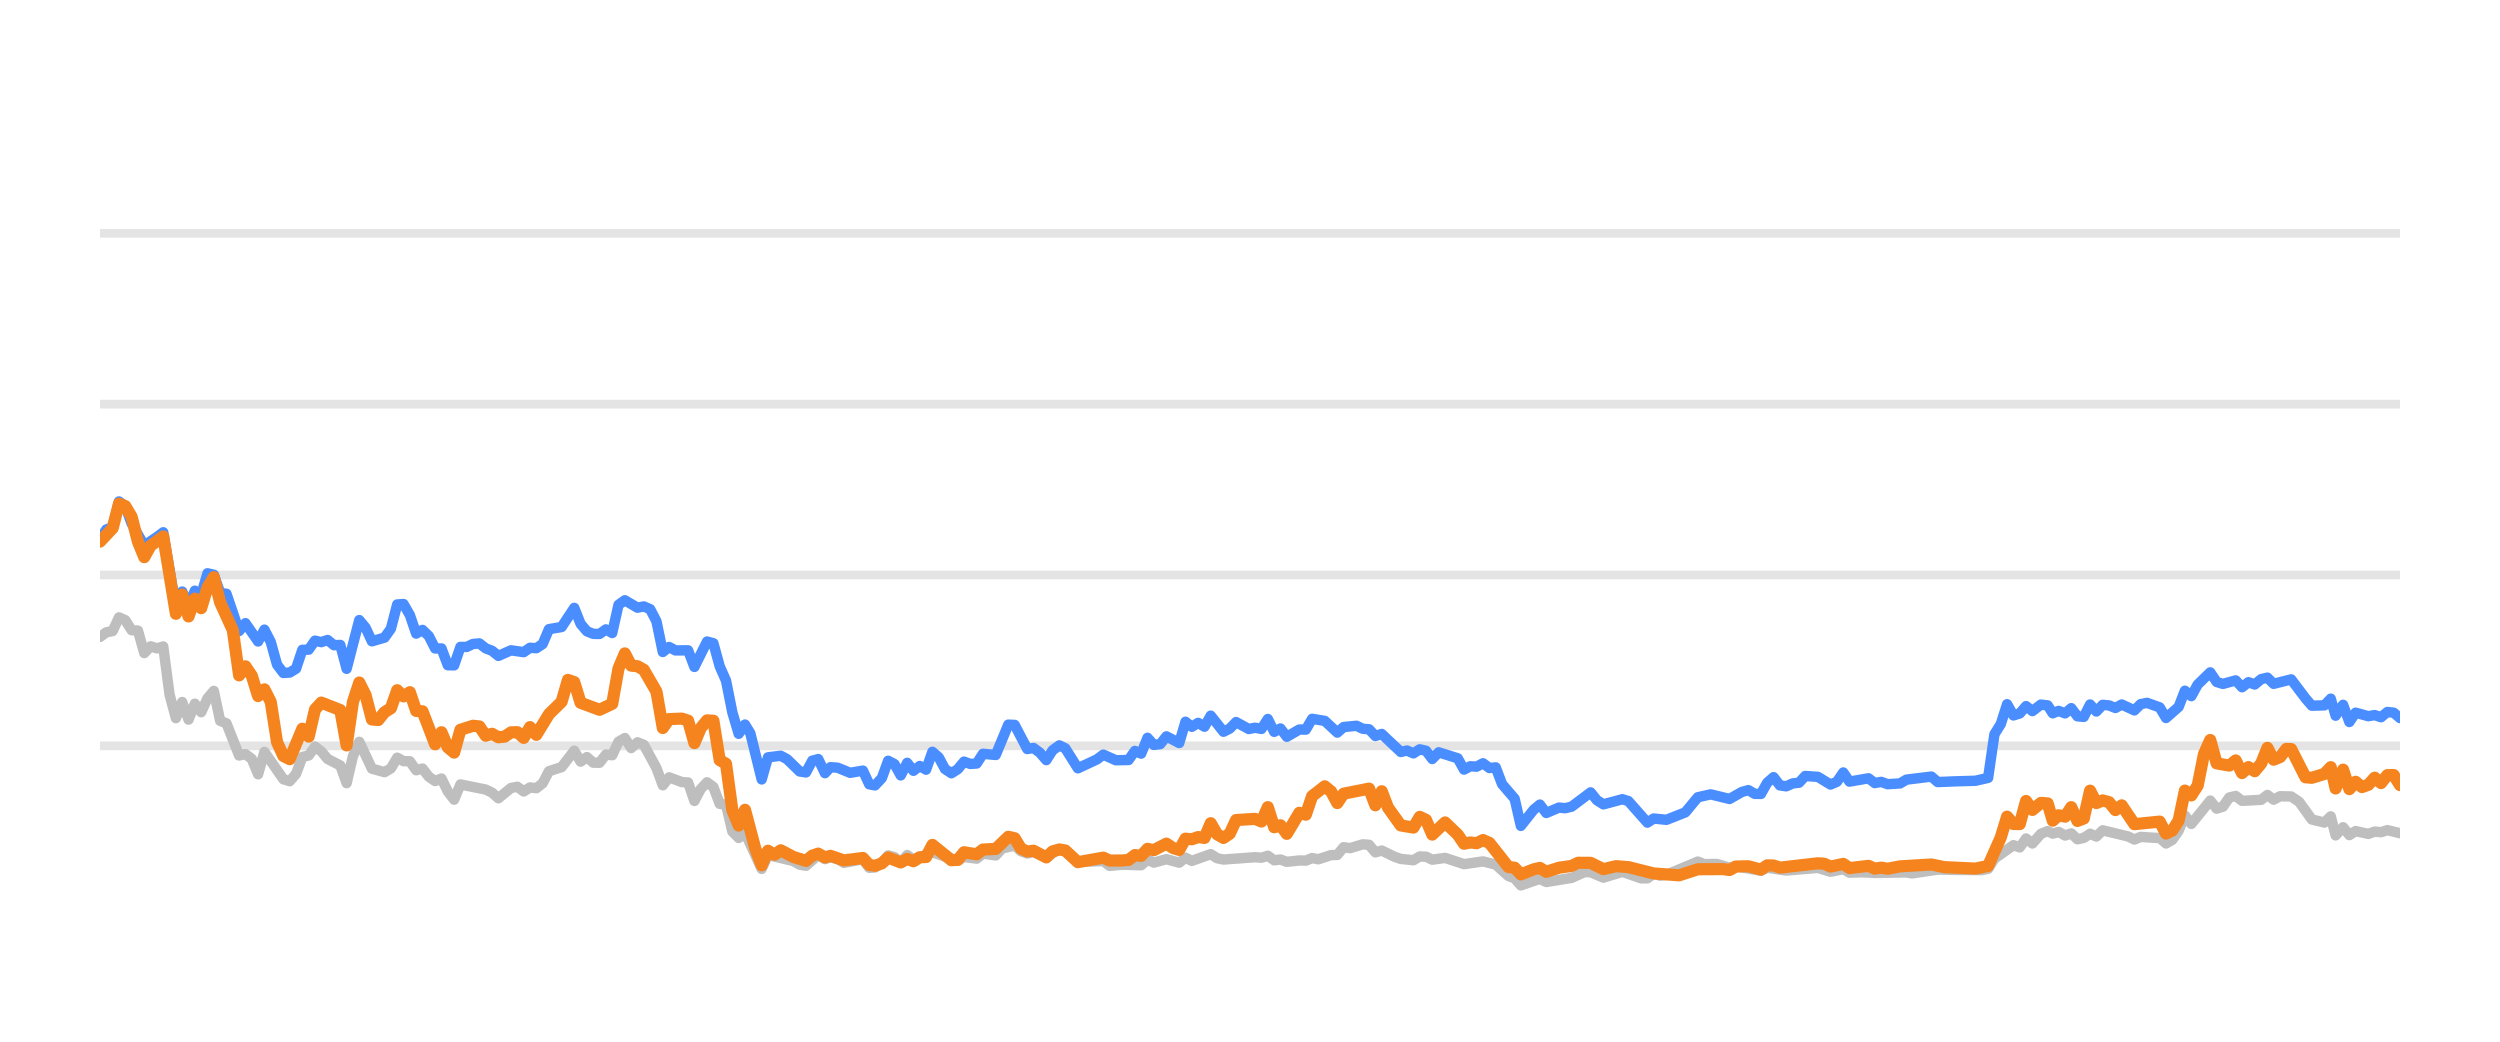
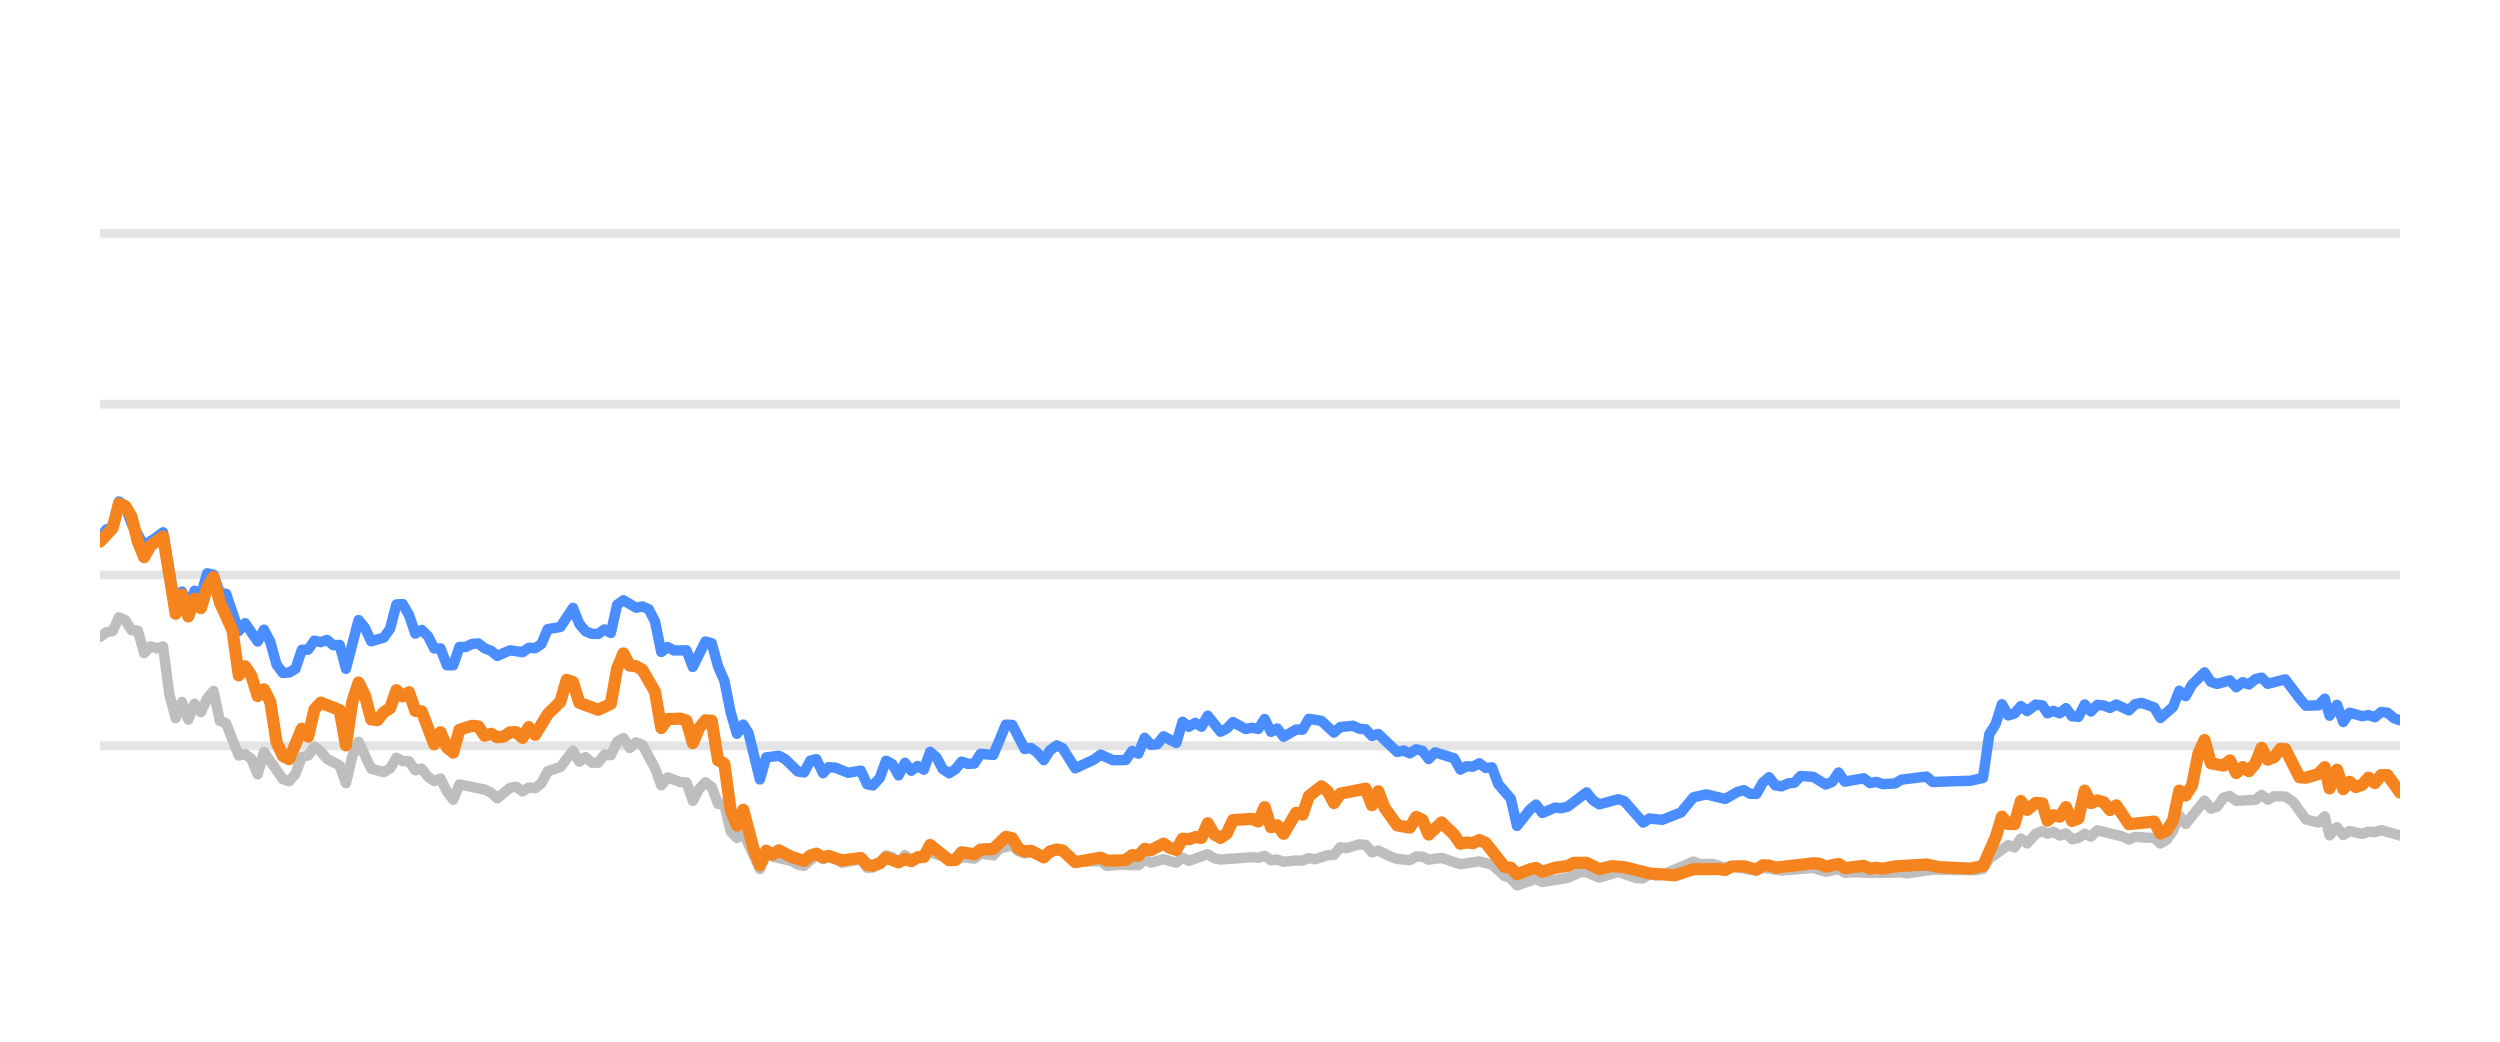
<svg xmlns="http://www.w3.org/2000/svg" width="144pt" height="60pt" viewBox="0 0 144 60" version="1.1">
  <defs>
    <style type="text/css">*{stroke-linejoin: round; stroke-linecap: butt}</style>
  </defs>
  <g id="figure_1">
    <g id="patch_1">
      <path d="M 0 60  L 144 60  L 144 0  L 0 0  L 0 60  z " style="fill: none; opacity: 0" />
    </g>
    <g id="axes_1">
      <g id="patch_2">
        <path d="M 5.76 52.8  L 138.24 52.8  L 138.24 3.6  L 5.76 3.6  L 5.76 52.8  z " style="fill: none" />
      </g>
      <g id="matplotlib.axis_1" />
      <g id="matplotlib.axis_2" />
      <g id="line2d_1">
-         <path d="M 5.76 42.96  L 138.24 42.96  " clip-path="url(#p58b9b2009a)" style="fill: none; stroke: #b2b2b2; stroke-opacity: 0.35; stroke-width: 0.5; stroke-linecap: square" />
+         <path d="M 5.76 42.96  L 138.24 42.96  " clip-path="url(#p224312bec8)" style="fill: none; stroke: #b2b2b2; stroke-opacity: 0.35; stroke-width: 0.5; stroke-linecap: square" />
      </g>
      <g id="line2d_2">
-         <path d="M 5.76 33.12  L 138.24 33.12  " clip-path="url(#p58b9b2009a)" style="fill: none; stroke: #b2b2b2; stroke-opacity: 0.35; stroke-width: 0.5; stroke-linecap: square" />
+         <path d="M 5.76 33.12  L 138.24 33.12  " clip-path="url(#p224312bec8)" style="fill: none; stroke: #b2b2b2; stroke-opacity: 0.35; stroke-width: 0.5; stroke-linecap: square" />
      </g>
      <g id="line2d_3">
-         <path d="M 5.76 23.28  L 138.24 23.28  " clip-path="url(#p58b9b2009a)" style="fill: none; stroke: #b2b2b2; stroke-opacity: 0.35; stroke-width: 0.5; stroke-linecap: square" />
+         <path d="M 5.76 23.28  L 138.24 23.28  " clip-path="url(#p224312bec8)" style="fill: none; stroke: #b2b2b2; stroke-opacity: 0.35; stroke-width: 0.5; stroke-linecap: square" />
      </g>
      <g id="line2d_4">
-         <path d="M 5.76 13.44  L 138.24 13.44  " clip-path="url(#p58b9b2009a)" style="fill: none; stroke: #b2b2b2; stroke-opacity: 0.35; stroke-width: 0.5; stroke-linecap: square" />
+         <path d="M 5.76 13.44  L 138.24 13.44  " clip-path="url(#p224312bec8)" style="fill: none; stroke: #b2b2b2; stroke-opacity: 0.35; stroke-width: 0.5; stroke-linecap: square" />
      </g>
      <g id="line2d_5">
-         <path d="M 5.76 36.687  L 6.124 36.421  L 6.488 36.348  L 6.853 35.56  L 7.217 35.723  L 7.581 36.298  L 7.945 36.323  L 8.31 37.617  L 8.674 37.228  L 9.038 37.346  L 9.402 37.238  L 9.767 40.008  L 10.131 41.366  L 10.495 40.436  L 10.859 41.45  L 11.223 40.534  L 11.588 41.022  L 11.952 40.224  L 12.316 39.796  L 12.68 41.518  L 13.045 41.666  L 13.773 43.516  L 14.137 43.437  L 14.502 43.713  L 14.866 44.598  L 15.23 43.309  L 16.323 44.884  L 16.687 44.997  L 17.051 44.579  L 17.415 43.6  L 17.78 43.516  L 18.144 43.004  L 18.508 43.28  L 18.872 43.718  L 19.601 44.092  L 19.965 45.11  L 20.329 43.555  L 20.694 42.729  L 21.422 44.274  L 22.15 44.475  L 22.515 44.259  L 22.879 43.644  L 23.243 43.841  L 23.607 43.851  L 23.972 44.367  L 24.336 44.269  L 24.7 44.741  L 25.064 44.987  L 25.429 44.844  L 25.793 45.587  L 26.157 46.06  L 26.521 45.184  L 27.978 45.479  L 28.342 45.656  L 28.707 45.981  L 29.435 45.386  L 29.799 45.317  L 30.164 45.587  L 30.528 45.356  L 30.892 45.4  L 31.256 45.115  L 31.621 44.421  L 32.349 44.185  L 33.077 43.24  L 33.442 43.87  L 33.806 43.609  L 34.17 43.929  L 34.534 43.934  L 34.899 43.462  L 35.263 43.501  L 35.627 42.724  L 35.991 42.512  L 36.356 43.088  L 36.72 42.758  L 37.084 42.901  L 37.812 44.239  L 38.177 45.233  L 38.541 44.775  L 39.269 45.046  L 39.634 45.071  L 39.998 46.133  L 40.362 45.445  L 40.726 45.061  L 41.091 45.331  L 41.455 46.301  L 41.819 46.345  L 42.183 47.895  L 42.548 48.264  L 42.912 47.964  L 43.873 50.05  L 44.235 49.248  L 45.699 49.597  L 46.062 49.804  L 46.426 49.868  L 47.131 49.248  L 47.518 49.484  L 47.837 49.376  L 48.246 49.479  L 48.61 49.7  L 49.703 49.494  L 50.068 49.986  L 50.401 49.966  L 50.795 49.7  L 51.158 49.272  L 51.521 49.371  L 51.881 49.681  L 52.254 49.253  L 52.614 49.513  L 53.707 49.09  L 55.165 49.587  L 55.527 49.361  L 56.257 49.459  L 56.62 49.169  L 57.355 49.272  L 57.72 48.874  L 58.445 48.702  L 58.81 49.031  L 59.17 49.159  L 59.532 49.08  L 60.267 49.366  L 61.019 48.908  L 61.361 49.051  L 62.086 49.646  L 63.55 49.597  L 63.91 49.873  L 64.635 49.809  L 65.732 49.838  L 66.097 49.509  L 66.46 49.686  L 67.186 49.489  L 67.923 49.691  L 68.285 49.4  L 68.649 49.587  L 69.738 49.199  L 70.107 49.435  L 70.473 49.509  L 72.289 49.376  L 72.659 49.405  L 73.027 49.292  L 73.392 49.553  L 73.755 49.509  L 74.12 49.641  L 74.843 49.563  L 75.215 49.572  L 75.579 49.425  L 75.935 49.494  L 76.67 49.253  L 77.029 49.243  L 77.394 48.8  L 77.766 48.854  L 78.492 48.633  L 78.858 48.662  L 79.222 49.095  L 79.588 48.992  L 80.317 49.346  L 80.685 49.474  L 81.412 49.548  L 81.778 49.331  L 82.14 49.346  L 82.499 49.518  L 83.238 49.415  L 84.328 49.774  L 85.423 49.617  L 86.153 49.799  L 86.884 50.458  L 87.243 50.591  L 87.601 50.999  L 88.339 50.743  L 88.697 50.625  L 89.065 50.802  L 90.525 50.566  L 91.268 50.232  L 91.62 50.242  L 92.356 50.552  L 93.452 50.217  L 94.524 50.591  L 94.89 50.591  L 95.25 50.33  L 95.621 50.438  L 95.988 50.389  L 97.796 49.627  L 98.165 49.774  L 98.892 49.764  L 99.621 49.981  L 99.985 49.897  L 101.429 50.158  L 101.793 49.981  L 102.885 50.143  L 104.709 49.991  L 105.437 50.212  L 106.173 50.064  L 106.529 50.266  L 107.256 50.242  L 107.989 50.281  L 109.808 50.251  L 110.12 50.31  L 111.613 50.089  L 112.711 50.109  L 114.151 50.119  L 114.515 50.045  L 114.88 49.459  L 115.974 48.682  L 116.338 48.81  L 116.701 48.298  L 117.067 48.584  L 117.557 48.028  L 117.947 47.87  L 118.238 48.018  L 118.578 47.919  L 118.948 48.126  L 119.304 48.003  L 119.66 48.342  L 120.024 48.264  L 120.389 48.023  L 120.75 48.185  L 121.117 47.826  L 122.577 48.18  L 122.941 48.357  L 123.301 48.205  L 124.036 48.254  L 124.399 48.264  L 124.762 48.584  L 125.128 48.372  L 125.489 47.85  L 125.851 46.975  L 126.221 47.457  L 127.31 46.114  L 127.678 46.576  L 128.042 46.463  L 128.407 45.937  L 128.776 45.848  L 129.142 46.128  L 130.245 46.069  L 130.604 45.789  L 130.961 46.06  L 131.335 45.863  L 131.972 45.878  L 132.429 46.183  L 133.161 47.201  L 133.885 47.378  L 134.251 47.024  L 134.531 48.116  L 134.962 47.649  L 135.324 48.101  L 135.685 47.87  L 136.415 48.033  L 136.782 47.9  L 137.146 47.934  L 137.511 47.816  L 138.24 47.993  L 138.24 47.993  " clip-path="url(#p58b9b2009a)" style="fill: none; stroke: #bebebe; stroke-width: 0.6; stroke-linecap: round" />
+         <path d="M 5.76 36.687  L 6.123 36.421  L 6.486 36.348  L 6.85 35.56  L 7.213 35.723  L 7.576 36.298  L 7.939 36.323  L 8.303 37.617  L 8.666 37.228  L 9.029 37.346  L 9.392 37.238  L 9.756 40.008  L 10.119 41.366  L 10.482 40.436  L 10.845 41.45  L 11.209 40.534  L 11.572 41.022  L 11.935 40.224  L 12.298 39.796  L 12.662 41.518  L 13.025 41.666  L 13.751 43.516  L 14.115 43.437  L 14.478 43.713  L 14.841 44.598  L 15.204 43.309  L 16.294 44.884  L 16.657 44.997  L 17.021 44.579  L 17.384 43.6  L 17.747 43.516  L 18.11 43.004  L 18.474 43.28  L 18.837 43.718  L 19.563 44.092  L 19.927 45.11  L 20.29 43.555  L 20.653 42.729  L 21.38 44.274  L 22.106 44.475  L 22.469 44.259  L 22.833 43.644  L 23.196 43.841  L 23.559 43.851  L 23.922 44.367  L 24.286 44.269  L 24.649 44.741  L 25.012 44.987  L 25.375 44.844  L 25.739 45.587  L 26.102 46.06  L 26.465 45.184  L 27.918 45.479  L 28.281 45.656  L 28.645 45.981  L 29.371 45.386  L 29.734 45.317  L 30.098 45.587  L 30.461 45.356  L 30.824 45.4  L 31.187 45.115  L 31.551 44.421  L 32.277 44.185  L 33.004 43.24  L 33.367 43.87  L 33.73 43.609  L 34.093 43.929  L 34.457 43.934  L 34.82 43.462  L 35.183 43.501  L 35.546 42.724  L 35.91 42.512  L 36.273 43.088  L 36.636 42.758  L 36.999 42.901  L 37.726 44.239  L 38.089 45.233  L 38.452 44.775  L 39.179 45.046  L 39.542 45.071  L 39.905 46.133  L 40.269 45.445  L 40.632 45.061  L 40.995 45.331  L 41.358 46.301  L 41.722 46.345  L 42.085 47.895  L 42.448 48.264  L 42.811 47.964  L 43.77 50.05  L 44.131 49.248  L 45.591 49.597  L 45.953 49.804  L 46.316 49.868  L 47.019 49.248  L 47.406 49.484  L 47.723 49.376  L 48.132 49.479  L 48.494 49.7  L 49.584 49.494  L 49.948 49.986  L 50.281 49.966  L 50.673 49.7  L 51.035 49.272  L 51.398 49.371  L 51.757 49.681  L 52.128 49.253  L 52.488 49.513  L 53.577 49.09  L 55.032 49.587  L 55.392 49.361  L 56.12 49.459  L 56.483 49.169  L 57.216 49.272  L 57.58 48.874  L 58.303 48.702  L 58.666 49.031  L 59.026 49.159  L 59.387 49.08  L 60.12 49.366  L 60.87 48.908  L 61.211 49.051  L 61.934 49.646  L 63.394 49.597  L 63.752 49.873  L 64.476 49.809  L 65.57 49.838  L 65.934 49.509  L 66.296 49.686  L 67.02 49.489  L 67.755 49.691  L 68.116 49.4  L 68.479 49.587  L 69.566 49.199  L 69.934 49.435  L 70.298 49.509  L 72.109 49.376  L 72.478 49.405  L 72.845 49.292  L 73.209 49.553  L 73.572 49.509  L 73.936 49.641  L 74.657 49.563  L 75.027 49.572  L 75.39 49.425  L 75.746 49.494  L 76.479 49.253  L 76.836 49.243  L 77.2 48.8  L 77.571 48.854  L 78.295 48.633  L 78.66 48.662  L 79.023 49.095  L 79.388 48.992  L 80.116 49.346  L 80.482 49.474  L 81.207 49.548  L 81.573 49.331  L 81.933 49.346  L 82.292 49.518  L 83.029 49.415  L 84.115 49.774  L 85.208 49.617  L 85.936 49.799  L 86.665 50.458  L 87.022 50.591  L 87.38 50.999  L 88.116 50.743  L 88.472 50.625  L 88.839 50.802  L 90.296 50.566  L 91.037 50.232  L 91.388 50.242  L 92.122 50.552  L 93.215 50.217  L 94.284 50.591  L 94.649 50.591  L 95.008 50.33  L 95.378 50.438  L 95.744 50.389  L 97.547 49.627  L 97.915 49.774  L 98.64 49.764  L 99.368 49.981  L 99.73 49.897  L 101.17 50.158  L 101.533 49.981  L 102.622 50.143  L 104.442 49.991  L 105.167 50.212  L 105.902 50.064  L 106.257 50.266  L 106.981 50.242  L 107.713 50.281  L 109.526 50.251  L 109.838 50.31  L 111.327 50.089  L 112.422 50.109  L 113.858 50.119  L 114.222 50.045  L 114.585 49.459  L 115.676 48.682  L 116.039 48.81  L 116.401 48.298  L 116.766 48.584  L 117.255 48.028  L 117.644 47.87  L 117.934 48.018  L 118.273 47.919  L 118.642 48.126  L 118.998 48.003  L 119.352 48.342  L 119.715 48.264  L 120.079 48.023  L 120.44 48.185  L 120.805 47.826  L 122.261 48.18  L 122.624 48.357  L 122.984 48.205  L 123.717 48.254  L 124.078 48.264  L 124.44 48.584  L 124.805 48.372  L 125.166 47.85  L 125.527 46.975  L 125.895 47.457  L 126.982 46.114  L 127.349 46.576  L 127.711 46.463  L 128.076 45.937  L 128.443 45.848  L 128.808 46.128  L 129.909 46.069  L 130.266 45.789  L 130.623 46.06  L 130.995 45.863  L 131.631 45.878  L 132.087 46.183  L 132.817 47.201  L 133.539 47.378  L 133.904 47.024  L 134.183 48.116  L 134.613 47.649  L 134.973 48.101  L 135.334 47.87  L 136.062 48.033  L 136.428 47.9  L 136.791 47.934  L 137.155 47.816  L 138.24 48.126  L 138.24 48.126  " clip-path="url(#p224312bec8)" style="fill: none; stroke: #bebebe; stroke-width: 0.6; stroke-linecap: round" />
      </g>
      <g id="line2d_6">
-         <path d="M 5.76 31.044  L 6.124 30.498  L 6.488 30.365  L 6.853 28.884  L 7.217 29.154  L 7.581 30.153  L 8.31 31.423  L 9.038 30.931  L 9.402 30.66  L 10.131 34.999  L 10.495 34.074  L 10.859 34.916  L 11.223 34.025  L 11.588 34.261  L 11.952 33.022  L 12.316 33.105  L 12.68 34.153  L 13.045 34.202  L 13.773 36.348  L 14.137 35.895  L 14.866 36.948  L 15.23 36.269  L 15.594 36.972  L 15.959 38.286  L 16.323 38.763  L 16.687 38.739  L 17.051 38.517  L 17.415 37.43  L 17.78 37.42  L 18.144 36.903  L 18.508 36.987  L 18.872 36.864  L 19.237 37.164  L 19.601 37.149  L 19.965 38.522  L 20.694 35.718  L 21.058 36.156  L 21.422 36.938  L 22.15 36.726  L 22.515 36.215  L 22.879 34.817  L 23.243 34.793  L 23.607 35.427  L 23.972 36.495  L 24.336 36.284  L 24.7 36.638  L 25.064 37.351  L 25.429 37.351  L 25.793 38.316  L 26.157 38.325  L 26.521 37.263  L 26.885 37.263  L 27.25 37.09  L 27.614 37.061  L 27.978 37.346  L 28.342 37.484  L 28.707 37.779  L 29.435 37.459  L 30.164 37.563  L 30.528 37.312  L 30.892 37.336  L 31.256 37.095  L 31.621 36.239  L 32.349 36.116  L 33.077 35.014  L 33.442 35.934  L 33.806 36.362  L 34.17 36.51  L 34.534 36.515  L 34.899 36.254  L 35.263 36.461  L 35.627 34.837  L 35.991 34.576  L 36.72 35.004  L 37.084 34.931  L 37.448 35.088  L 37.812 35.787  L 38.177 37.553  L 38.541 37.268  L 38.905 37.464  L 39.634 37.459  L 39.998 38.414  L 40.726 36.953  L 41.091 37.051  L 41.455 38.379  L 41.819 39.206  L 42.183 41.031  L 42.548 42.266  L 42.912 41.735  L 43.219 42.237  L 43.873 44.894  L 44.235 43.624  L 44.969 43.531  L 45.335 43.728  L 46.062 44.436  L 46.426 44.49  L 46.786 43.816  L 47.131 43.723  L 47.518 44.534  L 47.837 44.19  L 48.246 44.22  L 48.972 44.515  L 49.703 44.387  L 50.068 45.174  L 50.401 45.238  L 50.795 44.815  L 51.158 43.821  L 51.521 44.013  L 51.881 44.662  L 52.254 43.939  L 52.614 44.397  L 52.979 44.121  L 53.341 44.333  L 53.707 43.304  L 54.071 43.624  L 54.432 44.298  L 54.8 44.539  L 55.165 44.308  L 55.527 43.87  L 55.891 44.003  L 56.257 43.978  L 56.62 43.418  L 57.355 43.486  L 58.078 41.74  L 58.445 41.755  L 59.17 43.142  L 59.532 43.083  L 59.902 43.359  L 60.267 43.782  L 60.628 43.216  L 61.019 42.935  L 61.361 43.103  L 62.086 44.254  L 63.183 43.742  L 63.55 43.467  L 64.274 43.791  L 65.005 43.777  L 65.37 43.255  L 65.732 43.408  L 66.097 42.498  L 66.46 42.906  L 66.828 42.862  L 67.186 42.414  L 67.923 42.798  L 68.285 41.573  L 68.649 41.863  L 69.015 41.637  L 69.378 41.858  L 69.738 41.223  L 70.473 42.148  L 70.835 41.966  L 71.198 41.592  L 71.929 41.991  L 72.289 41.917  L 72.659 41.986  L 73.027 41.415  L 73.392 42.153  L 73.755 41.961  L 74.12 42.438  L 74.843 42.02  L 75.215 42.025  L 75.579 41.405  L 76.306 41.523  L 77.029 42.197  L 77.394 41.878  L 78.133 41.804  L 78.492 41.976  L 78.858 42.006  L 79.222 42.394  L 79.588 42.276  L 80.685 43.314  L 81.046 43.231  L 81.412 43.393  L 81.778 43.162  L 82.14 43.245  L 82.499 43.718  L 82.869 43.334  L 83.965 43.678  L 84.328 44.328  L 84.692 44.136  L 85.051 44.16  L 85.423 43.964  L 85.792 44.239  L 86.153 44.2  L 86.521 45.169  L 87.243 46.005  L 87.601 47.57  L 88.339 46.64  L 88.697 46.345  L 89.065 46.827  L 89.797 46.517  L 90.158 46.552  L 90.525 46.463  L 91.62 45.641  L 91.983 46.094  L 92.356 46.33  L 93.452 46.035  L 93.794 46.143  L 94.89 47.383  L 95.25 47.147  L 95.988 47.221  L 97.073 46.793  L 97.796 45.922  L 98.533 45.755  L 99.621 46.02  L 100.338 45.612  L 100.708 45.513  L 101.073 45.725  L 101.429 45.73  L 101.793 45.081  L 102.158 44.766  L 102.522 45.238  L 102.885 45.292  L 103.255 45.125  L 103.624 45.085  L 103.981 44.697  L 104.709 44.746  L 105.437 45.189  L 105.807 45.031  L 106.173 44.495  L 106.529 45.021  L 107.625 44.83  L 107.989 45.105  L 108.356 45.036  L 108.722 45.169  L 109.442 45.125  L 109.808 44.908  L 111.25 44.731  L 111.613 45.046  L 112.711 45.002  L 113.787 44.972  L 114.515 44.805  L 114.88 42.291  L 115.245 41.705  L 115.608 40.564  L 115.974 41.208  L 116.338 41.095  L 116.701 40.672  L 117.067 40.958  L 117.557 40.584  L 117.947 40.633  L 118.238 41.085  L 118.578 40.948  L 118.948 41.09  L 119.304 40.79  L 119.66 41.258  L 120.024 41.292  L 120.389 40.579  L 120.75 40.982  L 121.117 40.598  L 121.483 40.633  L 121.848 40.78  L 122.212 40.579  L 122.941 40.918  L 123.301 40.559  L 123.671 40.485  L 124.399 40.746  L 124.762 41.356  L 125.489 40.716  L 125.851 39.787  L 126.221 40.097  L 126.586 39.432  L 127.31 38.729  L 127.678 39.28  L 128.042 39.393  L 128.776 39.191  L 129.142 39.585  L 129.511 39.295  L 129.872 39.427  L 130.245 39.117  L 130.604 39.034  L 130.961 39.388  L 131.972 39.132  L 132.796 40.224  L 133.161 40.648  L 133.885 40.628  L 134.251 40.244  L 134.531 41.223  L 134.962 40.598  L 135.324 41.587  L 135.685 41.051  L 136.415 41.253  L 136.782 41.189  L 137.146 41.312  L 137.511 41.012  L 137.876 41.051  L 138.24 41.361  L 138.24 41.361  " clip-path="url(#p58b9b2009a)" style="fill: none; stroke: #4a8dff; stroke-width: 0.6; stroke-linecap: round" />
+         <path d="M 5.76 31.044  L 6.123 30.498  L 6.486 30.365  L 6.85 28.884  L 7.213 29.154  L 7.576 30.153  L 8.303 31.423  L 9.029 30.931  L 9.392 30.66  L 10.119 34.999  L 10.482 34.074  L 10.845 34.916  L 11.209 34.025  L 11.572 34.261  L 11.935 33.022  L 12.298 33.105  L 12.662 34.153  L 13.025 34.202  L 13.751 36.348  L 14.115 35.895  L 14.841 36.948  L 15.204 36.269  L 15.568 36.972  L 15.931 38.286  L 16.294 38.763  L 16.657 38.739  L 17.021 38.517  L 17.384 37.43  L 17.747 37.42  L 18.11 36.903  L 18.474 36.987  L 18.837 36.864  L 19.2 37.164  L 19.563 37.149  L 19.927 38.522  L 20.653 35.718  L 21.016 36.156  L 21.38 36.938  L 22.106 36.726  L 22.469 36.215  L 22.833 34.817  L 23.196 34.793  L 23.559 35.427  L 23.922 36.495  L 24.286 36.284  L 24.649 36.638  L 25.012 37.351  L 25.375 37.351  L 25.739 38.316  L 26.102 38.325  L 26.465 37.263  L 26.828 37.263  L 27.192 37.09  L 27.555 37.061  L 27.918 37.346  L 28.281 37.484  L 28.645 37.779  L 29.371 37.459  L 30.098 37.563  L 30.461 37.312  L 30.824 37.336  L 31.187 37.095  L 31.551 36.239  L 32.277 36.116  L 33.004 35.014  L 33.367 35.934  L 33.73 36.362  L 34.093 36.51  L 34.457 36.515  L 34.82 36.254  L 35.183 36.461  L 35.546 34.837  L 35.91 34.576  L 36.636 35.004  L 36.999 34.931  L 37.363 35.088  L 37.726 35.787  L 38.089 37.553  L 38.452 37.268  L 38.816 37.464  L 39.542 37.459  L 39.905 38.414  L 40.632 36.953  L 40.995 37.051  L 41.358 38.379  L 41.722 39.206  L 42.085 41.031  L 42.448 42.266  L 42.811 41.735  L 43.118 42.237  L 43.77 44.894  L 44.131 43.624  L 44.863 43.531  L 45.229 43.728  L 45.953 44.436  L 46.316 44.49  L 46.675 43.816  L 47.019 43.723  L 47.406 44.534  L 47.723 44.19  L 48.132 44.22  L 48.855 44.515  L 49.584 44.387  L 49.948 45.174  L 50.281 45.238  L 50.673 44.815  L 51.035 43.821  L 51.398 44.013  L 51.757 44.662  L 52.128 43.939  L 52.488 44.397  L 52.852 44.121  L 53.213 44.333  L 53.577 43.304  L 53.94 43.624  L 54.3 44.298  L 54.667 44.539  L 55.032 44.308  L 55.392 43.87  L 55.756 44.003  L 56.12 43.978  L 56.483 43.418  L 57.216 43.486  L 57.937 41.74  L 58.303 41.755  L 59.026 43.142  L 59.387 43.083  L 59.756 43.359  L 60.12 43.782  L 60.48 43.216  L 60.87 42.935  L 61.211 43.103  L 61.934 44.254  L 63.028 43.742  L 63.394 43.467  L 64.116 43.791  L 64.845 43.777  L 65.209 43.255  L 65.57 43.408  L 65.934 42.498  L 66.296 42.906  L 66.662 42.862  L 67.02 42.414  L 67.755 42.798  L 68.116 41.573  L 68.479 41.863  L 68.844 41.637  L 69.206 41.858  L 69.566 41.223  L 70.298 42.148  L 70.659 41.966  L 71.022 41.592  L 71.75 41.991  L 72.109 41.917  L 72.478 41.986  L 72.845 41.415  L 73.209 42.153  L 73.572 41.961  L 73.936 42.438  L 74.657 42.02  L 75.027 42.025  L 75.39 41.405  L 76.115 41.523  L 76.836 42.197  L 77.2 41.878  L 77.937 41.804  L 78.295 41.976  L 78.66 42.006  L 79.023 42.394  L 79.388 42.276  L 80.482 43.314  L 80.843 43.231  L 81.207 43.393  L 81.573 43.162  L 81.933 43.245  L 82.292 43.718  L 82.661 43.334  L 83.753 43.678  L 84.115 44.328  L 84.479 44.136  L 84.837 44.16  L 85.208 43.964  L 85.576 44.239  L 85.936 44.2  L 86.303 45.169  L 87.022 46.005  L 87.38 47.57  L 88.116 46.64  L 88.472 46.345  L 88.839 46.827  L 89.569 46.517  L 89.93 46.552  L 90.296 46.463  L 91.388 45.641  L 91.75 46.094  L 92.122 46.33  L 93.215 46.035  L 93.556 46.143  L 94.649 47.383  L 95.008 47.147  L 95.744 47.221  L 96.826 46.793  L 97.547 45.922  L 98.282 45.755  L 99.368 46.02  L 100.082 45.612  L 100.451 45.513  L 100.815 45.725  L 101.17 45.73  L 101.533 45.081  L 101.898 44.766  L 102.261 45.238  L 102.622 45.292  L 102.991 45.125  L 103.359 45.085  L 103.716 44.697  L 104.442 44.746  L 105.167 45.189  L 105.537 45.031  L 105.902 44.495  L 106.257 45.021  L 107.35 44.83  L 107.713 45.105  L 108.079 45.036  L 108.444 45.169  L 109.162 45.125  L 109.526 44.908  L 110.965 44.731  L 111.327 45.046  L 112.422 45.002  L 113.495 44.972  L 114.222 44.805  L 114.585 42.291  L 114.949 41.705  L 115.311 40.564  L 115.676 41.208  L 116.039 41.095  L 116.401 40.672  L 116.766 40.958  L 117.255 40.584  L 117.644 40.633  L 117.934 41.085  L 118.273 40.948  L 118.642 41.09  L 118.998 40.79  L 119.352 41.258  L 119.715 41.292  L 120.079 40.579  L 120.44 40.982  L 120.805 40.598  L 121.17 40.633  L 121.534 40.78  L 121.898 40.579  L 122.624 40.918  L 122.984 40.559  L 123.352 40.485  L 124.078 40.746  L 124.44 41.356  L 125.166 40.716  L 125.527 39.787  L 125.895 40.097  L 126.26 39.432  L 126.982 38.729  L 127.349 39.28  L 127.711 39.393  L 128.443 39.191  L 128.808 39.585  L 129.177 39.295  L 129.536 39.427  L 129.909 39.117  L 130.266 39.034  L 130.623 39.388  L 131.631 39.132  L 132.453 40.224  L 132.817 40.648  L 133.539 40.628  L 133.904 40.244  L 134.183 41.223  L 134.613 40.598  L 134.973 41.587  L 135.334 41.051  L 136.062 41.253  L 136.428 41.189  L 136.791 41.312  L 137.155 41.012  L 137.519 41.051  L 137.882 41.361  L 138.24 41.489  L 138.24 41.489  " clip-path="url(#p224312bec8)" style="fill: none; stroke: #4a8dff; stroke-width: 0.6; stroke-linecap: round" />
      </g>
      <g id="line2d_7">
-         <path d="M 5.76 31.196  L 6.488 30.424  L 6.853 29.012  L 7.217 29.154  L 7.581 29.765  L 7.945 31.201  L 8.31 32.092  L 8.674 31.432  L 9.402 30.901  L 10.131 35.354  L 10.495 34.247  L 10.859 35.506  L 11.223 34.483  L 11.588 35.029  L 11.952 33.833  L 12.316 33.243  L 12.68 34.699  L 13.409 36.293  L 13.773 38.901  L 14.137 38.379  L 14.502 38.921  L 14.866 40.092  L 15.23 39.708  L 15.594 40.426  L 15.959 42.753  L 16.323 43.545  L 16.687 43.728  L 17.415 41.976  L 17.78 42.429  L 18.144 40.864  L 18.508 40.47  L 19.601 40.899  L 19.965 42.935  L 20.329 40.436  L 20.694 39.314  L 21.058 40.042  L 21.422 41.44  L 21.786 41.474  L 22.15 41.022  L 22.515 40.795  L 22.879 39.757  L 23.243 40.111  L 23.607 39.87  L 23.972 40.948  L 24.336 40.972  L 25.064 42.871  L 25.429 42.178  L 25.793 43.044  L 26.157 43.349  L 26.521 42.035  L 27.25 41.804  L 27.614 41.843  L 27.978 42.379  L 28.342 42.266  L 28.707 42.468  L 29.071 42.429  L 29.435 42.183  L 29.799 42.173  L 30.164 42.502  L 30.528 41.883  L 30.892 42.325  L 31.621 41.135  L 32.349 40.421  L 32.713 39.162  L 33.077 39.29  L 33.442 40.48  L 34.534 40.884  L 35.263 40.539  L 35.627 38.502  L 35.991 37.637  L 36.356 38.34  L 36.72 38.375  L 37.084 38.581  L 37.812 39.836  L 38.177 41.932  L 38.541 41.42  L 39.269 41.391  L 39.634 41.509  L 39.998 42.803  L 40.362 41.937  L 40.726 41.494  L 41.091 41.514  L 41.455 43.782  L 41.819 43.993  L 42.183 46.67  L 42.548 47.55  L 42.912 46.645  L 43.509 48.894  L 43.873 49.843  L 44.235 49.002  L 44.608 49.233  L 44.969 48.977  L 45.699 49.361  L 46.426 49.587  L 46.786 49.287  L 47.131 49.169  L 47.518 49.39  L 47.837 49.297  L 48.61 49.558  L 49.703 49.42  L 50.068 49.823  L 50.401 49.868  L 50.795 49.73  L 51.158 49.395  L 51.881 49.676  L 52.254 49.474  L 52.614 49.607  L 52.979 49.376  L 53.341 49.366  L 53.707 48.667  L 54.8 49.548  L 55.165 49.528  L 55.527 49.09  L 56.257 49.208  L 56.62 48.933  L 57.355 48.898  L 58.078 48.2  L 58.445 48.283  L 58.81 48.884  L 59.17 49.046  L 59.532 49.002  L 60.267 49.386  L 60.628 49.041  L 61.019 48.928  L 61.361 48.987  L 62.086 49.661  L 63.55 49.4  L 63.91 49.568  L 64.635 49.563  L 65.005 49.533  L 65.37 49.253  L 65.732 49.297  L 66.097 48.894  L 66.46 48.967  L 67.186 48.593  L 67.557 48.844  L 67.923 48.957  L 68.285 48.308  L 68.649 48.342  L 69.015 48.215  L 69.378 48.264  L 69.738 47.418  L 70.107 48.057  L 70.473 48.264  L 70.835 48.018  L 71.198 47.235  L 72.289 47.167  L 72.659 47.319  L 73.027 46.493  L 73.392 47.649  L 73.755 47.536  L 74.12 48.028  L 74.843 46.817  L 75.215 46.926  L 75.579 45.858  L 76.306 45.292  L 76.67 45.587  L 77.029 46.256  L 77.394 45.715  L 78.858 45.425  L 79.222 46.384  L 79.588 45.577  L 79.947 46.517  L 80.685 47.545  L 81.412 47.668  L 81.778 47.053  L 82.14 47.226  L 82.499 48.072  L 83.238 47.373  L 83.965 48.072  L 84.328 48.598  L 84.692 48.525  L 85.051 48.569  L 85.423 48.387  L 85.792 48.554  L 86.884 49.937  L 87.243 49.981  L 87.601 50.365  L 88.339 50.074  L 88.697 49.991  L 89.065 50.217  L 89.797 49.981  L 90.525 49.878  L 90.901 49.695  L 91.62 49.7  L 92.356 50.064  L 93.077 49.892  L 93.794 49.946  L 95.25 50.31  L 96.715 50.419  L 97.796 50.069  L 99.246 50.06  L 99.621 50.114  L 99.985 49.912  L 100.708 49.897  L 101.429 50.089  L 101.793 49.843  L 102.158 49.853  L 102.522 49.976  L 104.709 49.725  L 105.074 49.75  L 105.437 49.917  L 106.173 49.759  L 106.529 50.001  L 107.625 49.873  L 107.989 50.035  L 108.356 49.976  L 108.722 50.04  L 109.442 49.902  L 111.25 49.794  L 111.982 49.946  L 113.787 50.03  L 114.515 49.878  L 115.245 48.234  L 115.608 47.039  L 115.974 47.462  L 116.338 47.467  L 116.701 46.138  L 117.067 46.65  L 117.557 46.247  L 117.947 46.276  L 118.238 47.27  L 118.578 46.96  L 118.948 47.039  L 119.304 46.493  L 119.66 47.285  L 120.024 47.147  L 120.389 45.543  L 120.75 46.256  L 121.117 46.104  L 121.483 46.207  L 121.848 46.66  L 122.212 46.389  L 122.941 47.472  L 124.399 47.324  L 124.762 48.013  L 125.128 47.836  L 125.489 47.265  L 125.851 45.538  L 126.221 45.814  L 126.586 45.248  L 126.949 43.432  L 127.31 42.625  L 127.678 43.969  L 128.407 44.097  L 128.776 43.801  L 129.142 44.529  L 129.511 44.185  L 129.872 44.421  L 130.245 43.974  L 130.604 43.078  L 130.961 43.757  L 131.335 43.605  L 131.697 43.137  L 131.972 43.147  L 132.796 44.771  L 133.161 44.8  L 133.885 44.579  L 134.251 44.19  L 134.531 45.415  L 134.962 44.333  L 135.324 45.454  L 135.685 45.031  L 136.049 45.336  L 136.415 45.204  L 136.782 44.795  L 137.146 45.105  L 137.511 44.648  L 137.876 44.643  L 138.24 45.223  L 138.24 45.223  " clip-path="url(#p58b9b2009a)" style="fill: none; stroke: #f5841e; stroke-width: 0.7; stroke-linecap: round" />
+         <path d="M 5.76 31.196  L 6.486 30.424  L 6.85 29.012  L 7.213 29.154  L 7.576 29.765  L 7.939 31.201  L 8.303 32.092  L 8.666 31.432  L 9.392 30.901  L 10.119 35.354  L 10.482 34.247  L 10.845 35.506  L 11.209 34.483  L 11.572 35.029  L 11.935 33.833  L 12.298 33.243  L 12.662 34.699  L 13.388 36.293  L 13.751 38.901  L 14.115 38.379  L 14.478 38.921  L 14.841 40.092  L 15.204 39.708  L 15.568 40.426  L 15.931 42.753  L 16.294 43.545  L 16.657 43.728  L 17.384 41.976  L 17.747 42.429  L 18.11 40.864  L 18.474 40.47  L 19.563 40.899  L 19.927 42.935  L 20.29 40.436  L 20.653 39.314  L 21.016 40.042  L 21.38 41.44  L 21.743 41.474  L 22.106 41.022  L 22.469 40.795  L 22.833 39.757  L 23.196 40.111  L 23.559 39.87  L 23.922 40.948  L 24.286 40.972  L 25.012 42.871  L 25.375 42.178  L 25.739 43.044  L 26.102 43.349  L 26.465 42.035  L 27.192 41.804  L 27.555 41.843  L 27.918 42.379  L 28.281 42.266  L 28.645 42.468  L 29.008 42.429  L 29.371 42.183  L 29.734 42.173  L 30.098 42.502  L 30.461 41.883  L 30.824 42.325  L 31.551 41.135  L 32.277 40.421  L 32.64 39.162  L 33.004 39.29  L 33.367 40.48  L 34.457 40.884  L 35.183 40.539  L 35.546 38.502  L 35.91 37.637  L 36.273 38.34  L 36.636 38.375  L 36.999 38.581  L 37.726 39.836  L 38.089 41.932  L 38.452 41.42  L 39.179 41.391  L 39.542 41.509  L 39.905 42.803  L 40.269 41.937  L 40.632 41.494  L 40.995 41.514  L 41.358 43.782  L 41.722 43.993  L 42.085 46.67  L 42.448 47.55  L 42.811 46.645  L 43.407 48.894  L 43.77 49.843  L 44.131 49.002  L 44.503 49.233  L 44.863 48.977  L 45.591 49.361  L 46.316 49.587  L 46.675 49.287  L 47.019 49.169  L 47.406 49.39  L 47.723 49.297  L 48.494 49.558  L 49.584 49.42  L 49.948 49.823  L 50.281 49.868  L 50.673 49.73  L 51.035 49.395  L 51.757 49.676  L 52.128 49.474  L 52.488 49.607  L 52.852 49.376  L 53.213 49.366  L 53.577 48.667  L 54.667 49.548  L 55.032 49.528  L 55.392 49.09  L 56.12 49.208  L 56.483 48.933  L 57.216 48.898  L 57.937 48.2  L 58.303 48.283  L 58.666 48.884  L 59.026 49.046  L 59.387 49.002  L 60.12 49.386  L 60.48 49.041  L 60.87 48.928  L 61.211 48.987  L 61.934 49.661  L 63.394 49.4  L 63.752 49.568  L 64.476 49.563  L 64.845 49.533  L 65.209 49.253  L 65.57 49.297  L 65.934 48.894  L 66.296 48.967  L 67.02 48.593  L 67.39 48.844  L 67.755 48.957  L 68.116 48.308  L 68.479 48.342  L 68.844 48.215  L 69.206 48.264  L 69.566 47.418  L 69.934 48.057  L 70.298 48.264  L 70.659 48.018  L 71.022 47.235  L 72.109 47.167  L 72.478 47.319  L 72.845 46.493  L 73.209 47.649  L 73.572 47.536  L 73.936 48.028  L 74.657 46.817  L 75.027 46.926  L 75.39 45.858  L 76.115 45.292  L 76.479 45.587  L 76.836 46.256  L 77.2 45.715  L 78.66 45.425  L 79.023 46.384  L 79.388 45.577  L 79.747 46.517  L 80.482 47.545  L 81.207 47.668  L 81.573 47.053  L 81.933 47.226  L 82.292 48.072  L 83.029 47.373  L 83.753 48.072  L 84.115 48.598  L 84.479 48.525  L 84.837 48.569  L 85.208 48.387  L 85.576 48.554  L 86.665 49.937  L 87.022 49.981  L 87.38 50.365  L 88.116 50.074  L 88.472 49.991  L 88.839 50.217  L 89.569 49.981  L 90.296 49.878  L 90.671 49.695  L 91.388 49.7  L 92.122 50.064  L 92.841 49.892  L 93.556 49.946  L 95.008 50.31  L 96.469 50.419  L 97.547 50.069  L 98.993 50.06  L 99.368 50.114  L 99.73 49.912  L 100.451 49.897  L 101.17 50.089  L 101.533 49.843  L 101.898 49.853  L 102.261 49.976  L 104.442 49.725  L 104.805 49.75  L 105.167 49.917  L 105.902 49.759  L 106.257 50.001  L 107.35 49.873  L 107.713 50.035  L 108.079 49.976  L 108.444 50.04  L 109.162 49.902  L 110.965 49.794  L 111.695 49.946  L 113.495 50.03  L 114.222 49.878  L 114.949 48.234  L 115.311 47.039  L 115.676 47.462  L 116.039 47.467  L 116.401 46.138  L 116.766 46.65  L 117.255 46.247  L 117.644 46.276  L 117.934 47.27  L 118.273 46.96  L 118.642 47.039  L 118.998 46.493  L 119.352 47.285  L 119.715 47.147  L 120.079 45.543  L 120.44 46.256  L 120.805 46.104  L 121.17 46.207  L 121.534 46.66  L 121.898 46.389  L 122.624 47.472  L 124.078 47.324  L 124.44 48.013  L 124.805 47.836  L 125.166 47.265  L 125.527 45.538  L 125.895 45.814  L 126.26 45.248  L 126.621 43.432  L 126.982 42.625  L 127.349 43.969  L 128.076 44.097  L 128.443 43.801  L 128.808 44.529  L 129.177 44.185  L 129.536 44.421  L 129.909 43.974  L 130.266 43.078  L 130.623 43.757  L 130.995 43.605  L 131.356 43.137  L 131.631 43.147  L 132.453 44.771  L 132.817 44.8  L 133.539 44.579  L 133.904 44.19  L 134.183 45.415  L 134.613 44.333  L 134.973 45.454  L 135.334 45.031  L 135.697 45.336  L 136.062 45.204  L 136.428 44.795  L 136.791 45.105  L 137.155 44.648  L 137.519 44.643  L 138.24 45.651  L 138.24 45.651  " clip-path="url(#p224312bec8)" style="fill: none; stroke: #f5841e; stroke-width: 0.7; stroke-linecap: round" />
      </g>
    </g>
  </g>
  <defs>
-     <clipPath id="p58b9b2009a">
+     <clipPath id="p224312bec8">
      <rect x="5.76" y="3.6" width="132.48" height="49.2" />
    </clipPath>
  </defs>
</svg>
